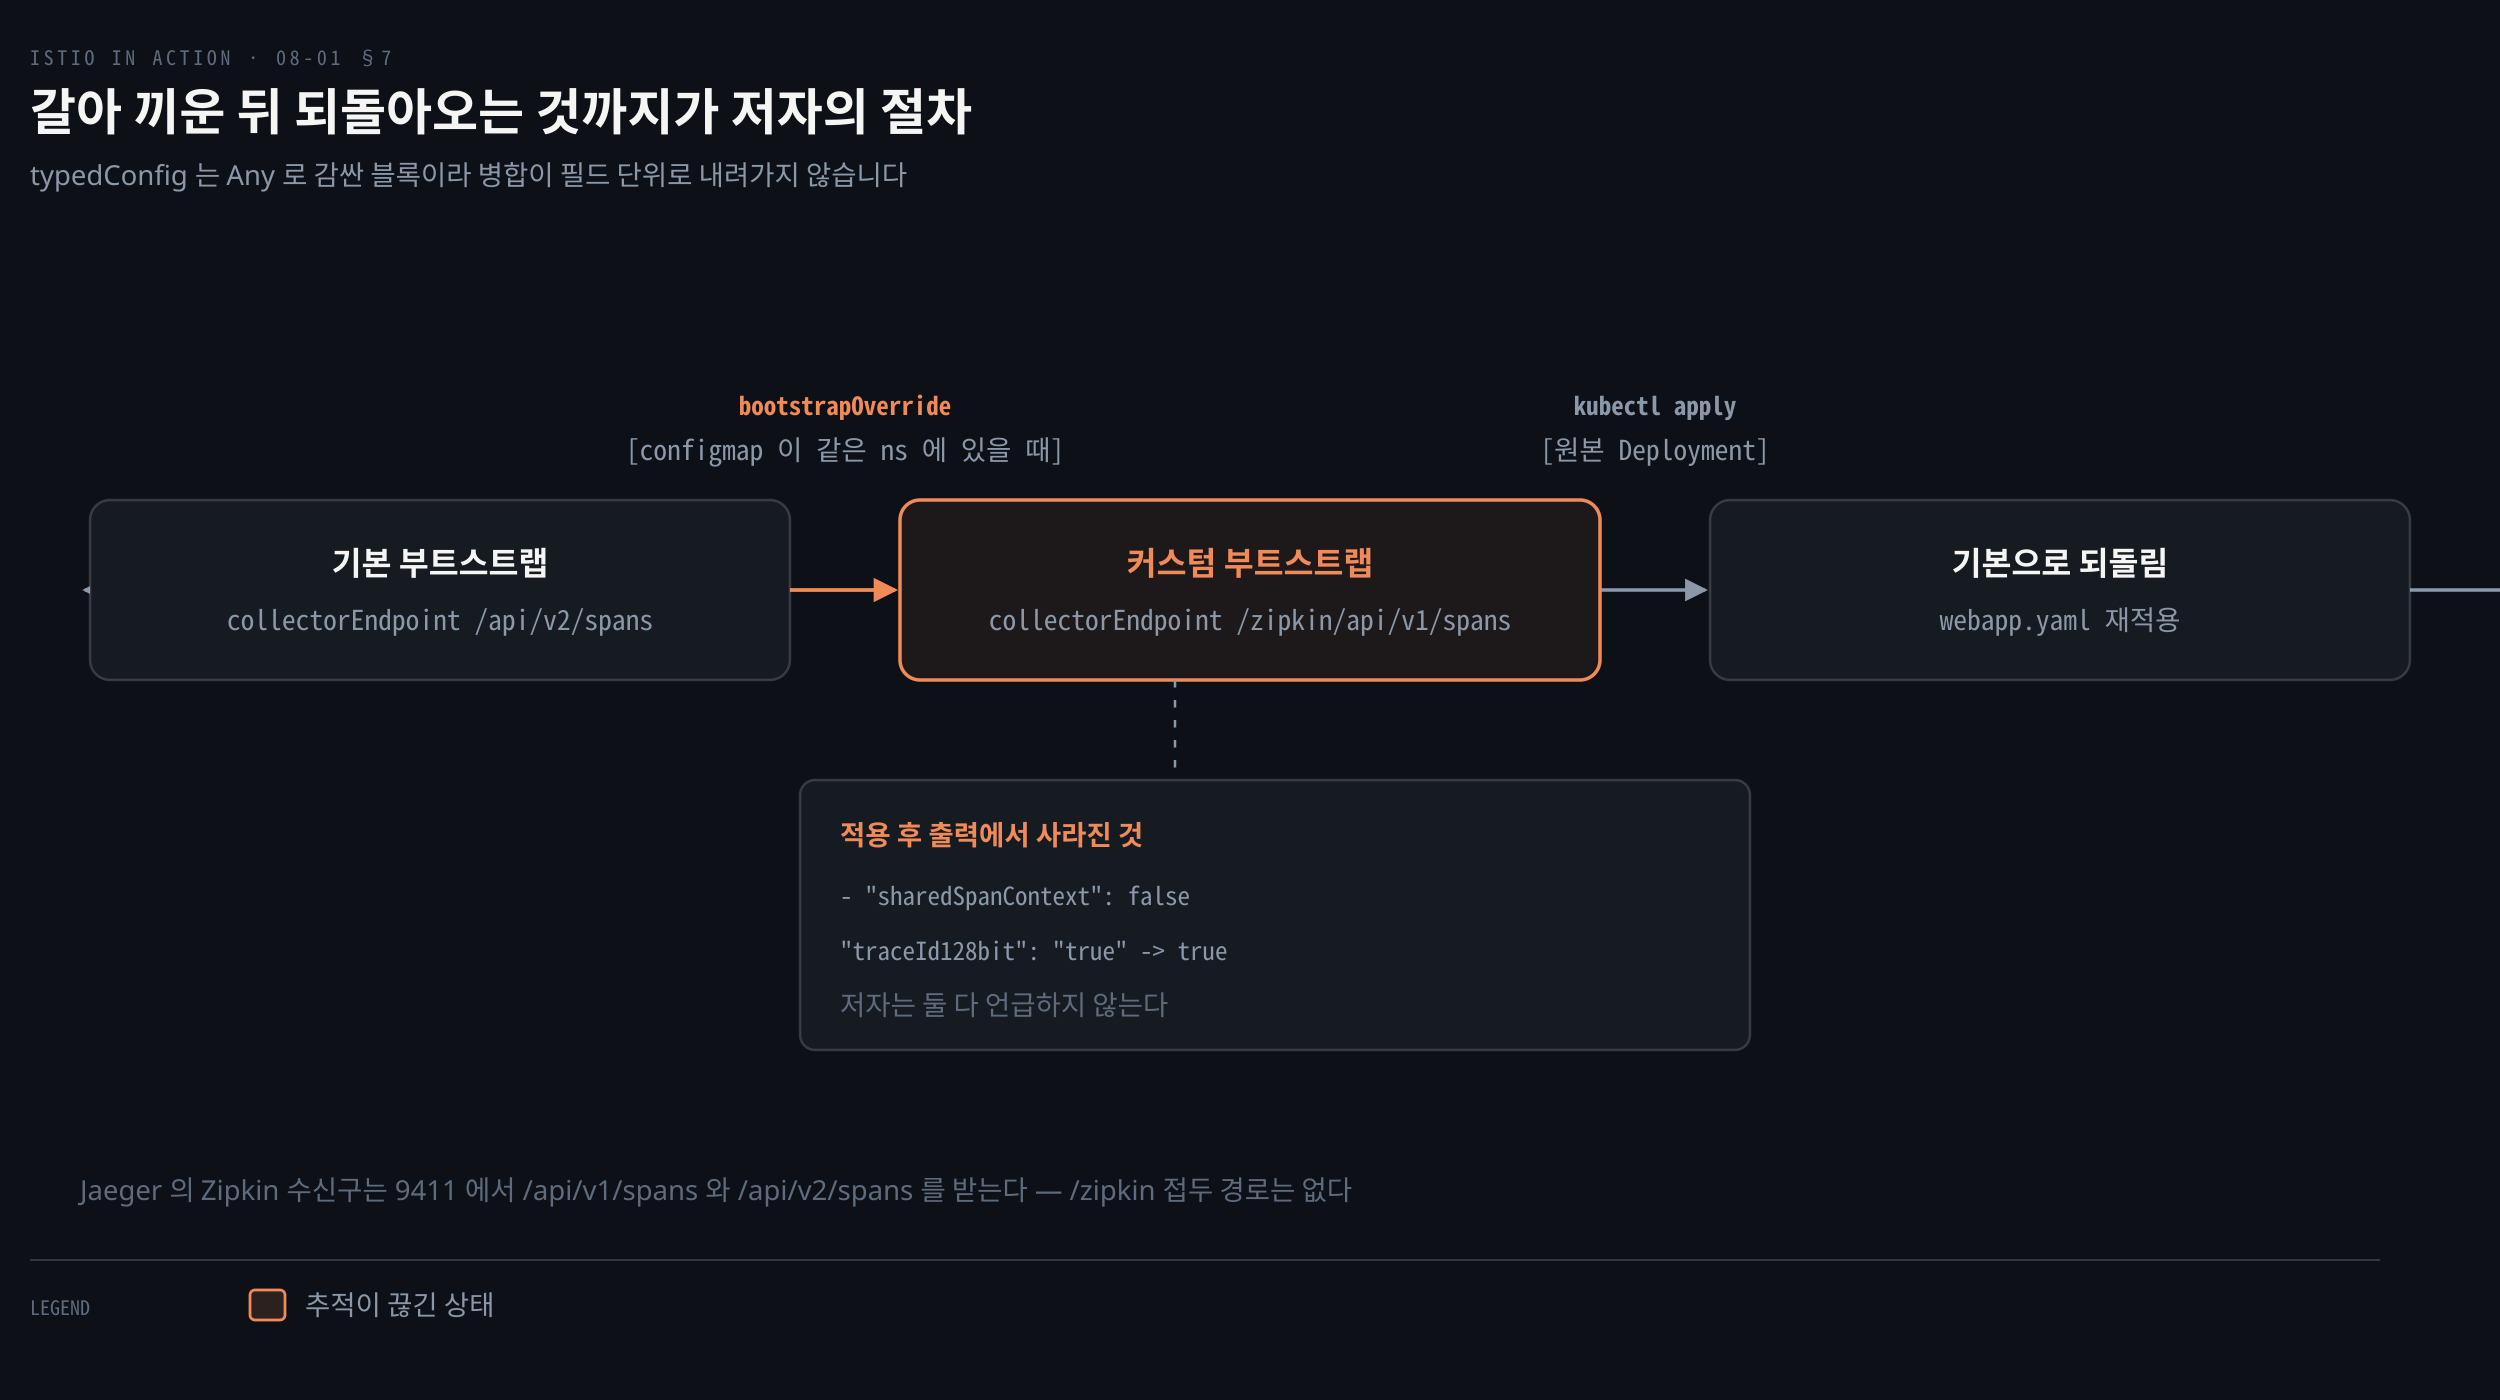
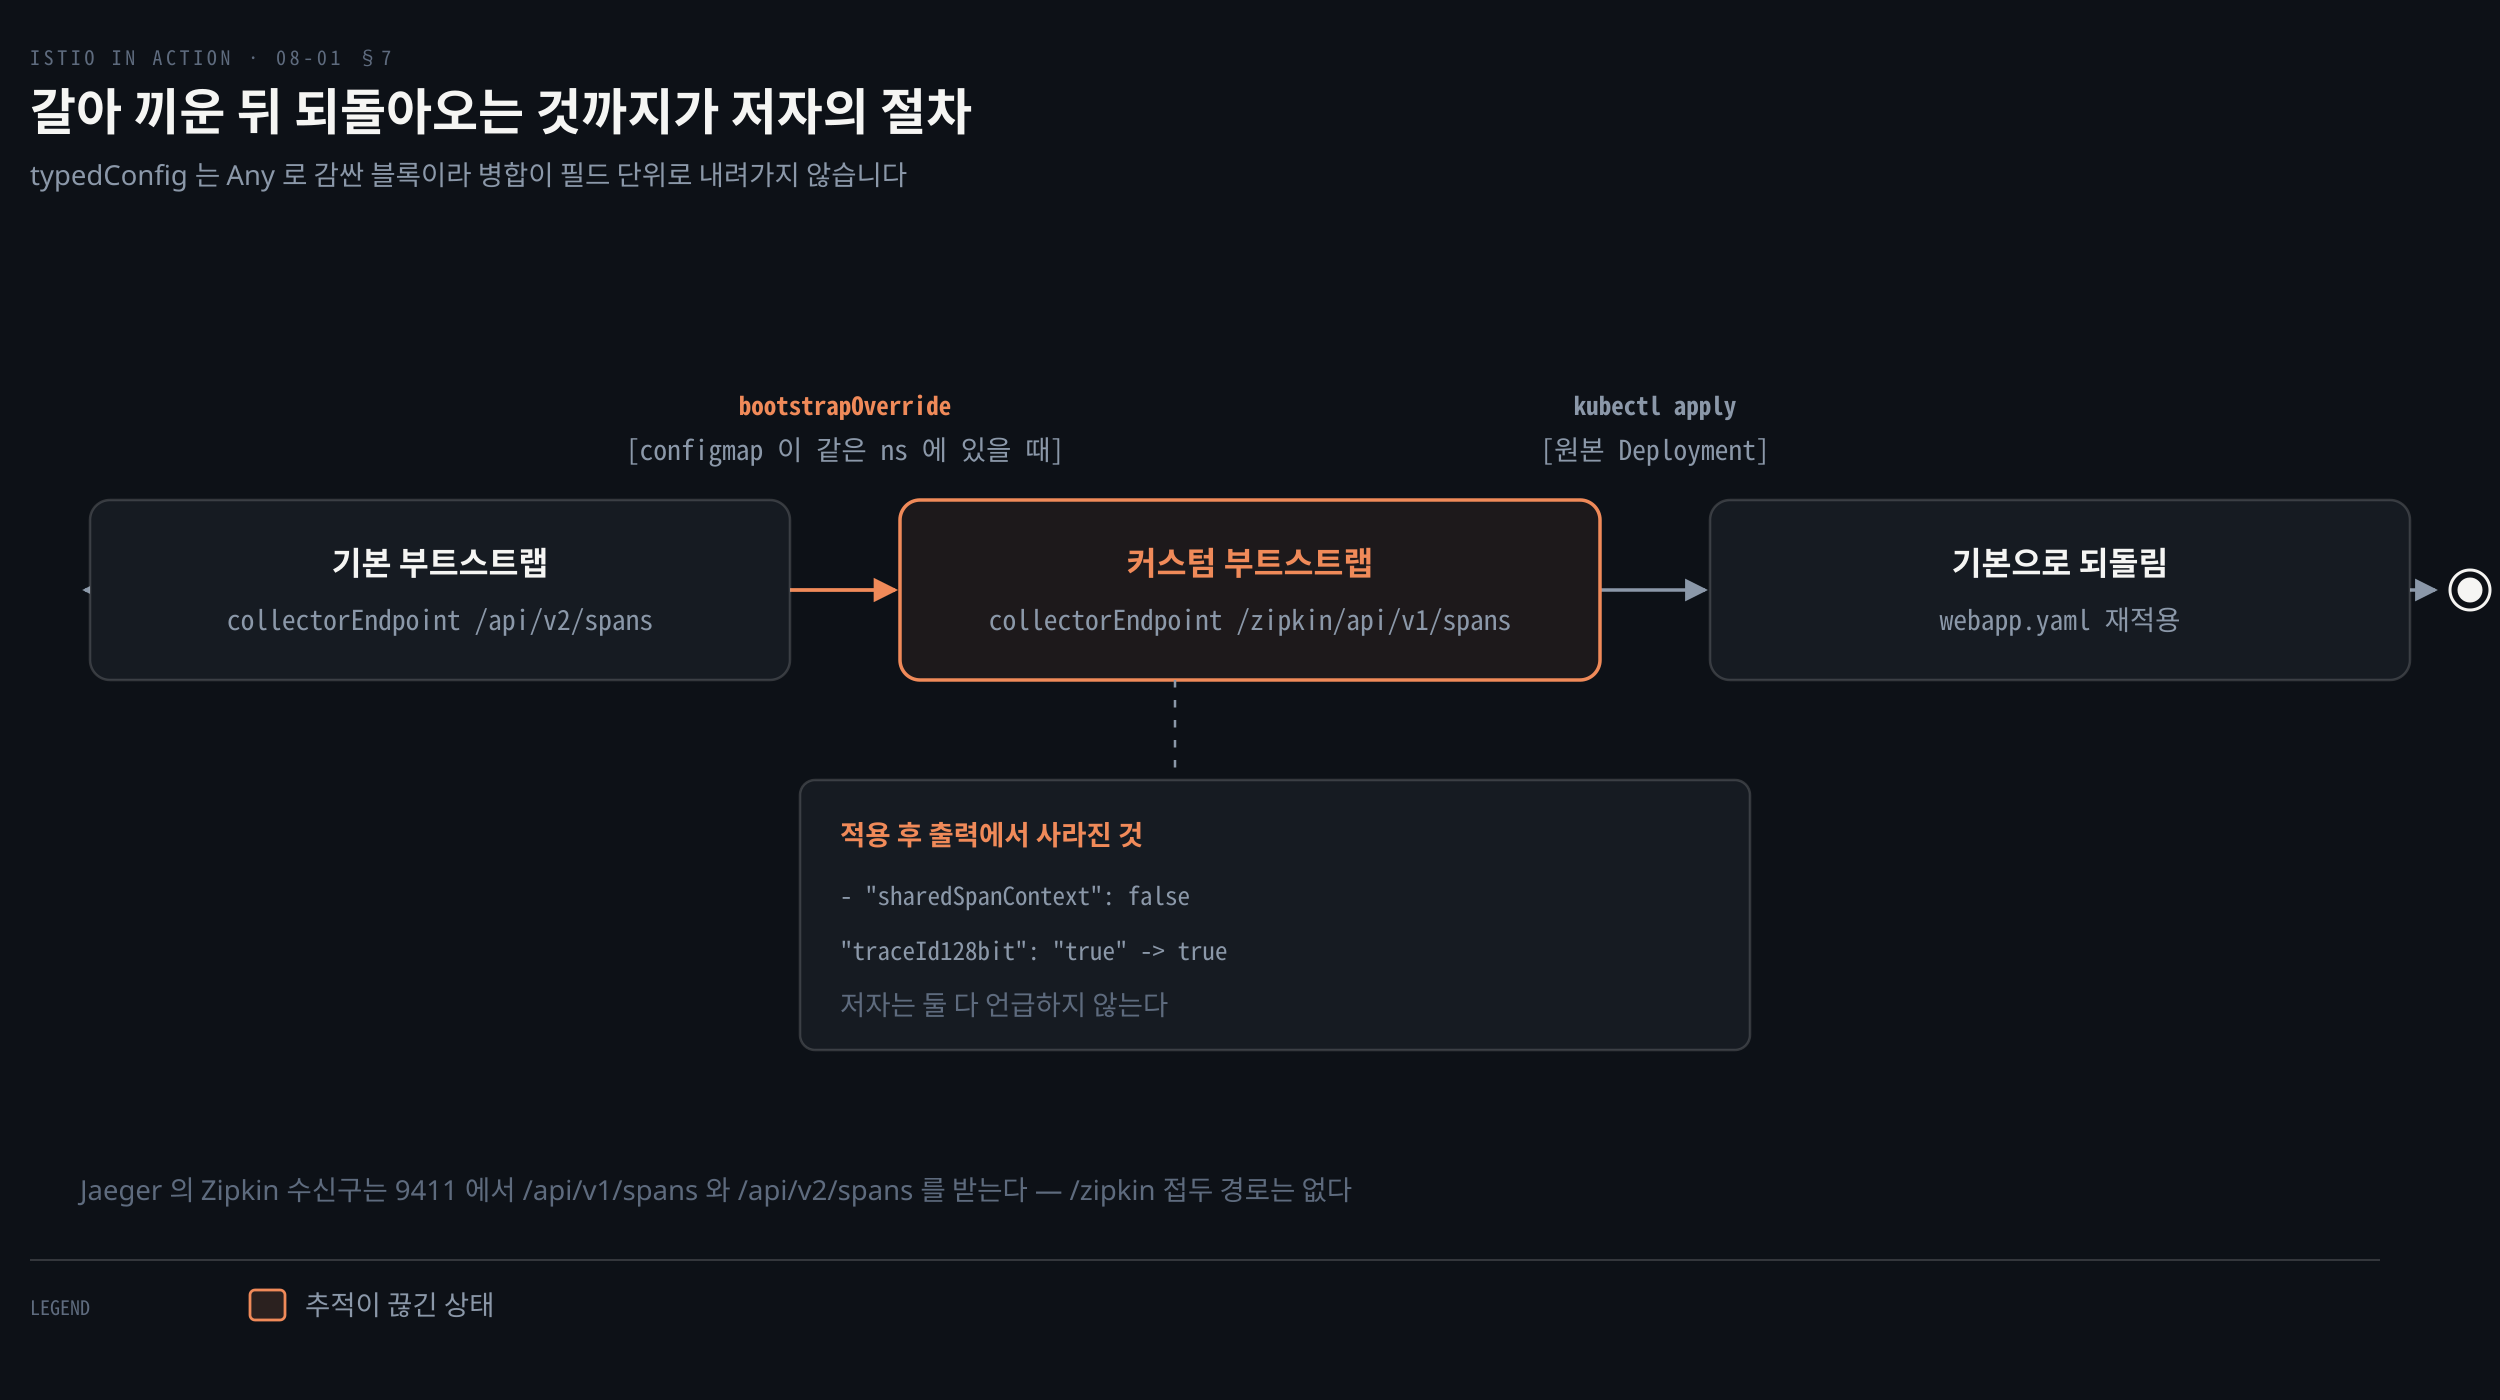
<svg xmlns="http://www.w3.org/2000/svg" viewBox="0 0 1000 560" width="100%" role="img" aria-labelledby="dt dd">
  <defs>
    <marker id="ar" viewBox="0 0 8 8" refX="7" refY="4" markerWidth="6.5" markerHeight="6.5" orient="auto">
      <path d="M0 0 L8 4 L0 8 z" fill="#8B98A9" />
    </marker>
    <marker id="ok" viewBox="0 0 8 8" refX="7" refY="4" markerWidth="6.5" markerHeight="6.5" orient="auto">
      <path d="M0 0 L8 4 L0 8 z" fill="#3FB98C" />
    </marker>
    <marker id="warn" viewBox="0 0 8 8" refX="7" refY="4" markerWidth="6.5" markerHeight="6.5" orient="auto">
      <path d="M0 0 L8 4 L0 8 z" fill="#E3B341" />
    </marker>
    <marker id="bad" viewBox="0 0 8 8" refX="7" refY="4" markerWidth="6.5" markerHeight="6.5" orient="auto">
      <path d="M0 0 L8 4 L0 8 z" fill="#F0616D" />
    </marker>
    <marker id="info" viewBox="0 0 8 8" refX="7" refY="4" markerWidth="6.5" markerHeight="6.5" orient="auto">
      <path d="M0 0 L8 4 L0 8 z" fill="#6A95D8" />
    </marker>
    <marker id="acc" viewBox="0 0 8 8" refX="7" refY="4" markerWidth="6.5" markerHeight="6.5" orient="auto">
      <path d="M0 0 L8 4 L0 8 z" fill="#F08A59" />
    </marker>
    <marker id="soft" viewBox="0 0 8 8" refX="7" refY="4" markerWidth="6.5" markerHeight="6.5" orient="auto">
      <path d="M0 0 L8 4 L0 8 z" fill="#5E6B7E" />
    </marker>
  </defs>
  <rect width="1000" height="560" fill="#0D1117" />
  <text x="12" y="26" font-family="'Geist Mono','Noto Sans Mono CJK KR',monospace" font-size="8" letter-spacing="0.18em" fill="#5E6B7E">ISTIO IN ACTION · 08-01 §7</text>
  <text x="12" y="52" font-family="'Geist','Apple SD Gothic Neo','Noto Sans KR','Malgun Gothic',sans-serif" font-size="20" font-weight="600" fill="#F5F5F3">갈아 끼운 뒤 되돌아오는 것까지가 저자의 절차</text>
  <text x="12" y="74" font-family="'Geist','Apple SD Gothic Neo','Noto Sans KR','Malgun Gothic',sans-serif" font-size="11" fill="#8B98A9">typedConfig 는 Any 로 감싼 블록이라 병합이 필드 단위로 내려가지 않습니다</text>
  <circle cx="60" cy="236" r="6" fill="#F5F5F3" />
-   <circle cx="1206" cy="236" r="8" fill="none" stroke="#F5F5F3" stroke-width="1.2" />
-   <circle cx="1206" cy="236" r="5" fill="#F5F5F3" />
+   <circle cx="988" cy="236" r="8" fill="none" stroke="#F5F5F3" stroke-width="1.2" />
+   <circle cx="988" cy="236" r="5" fill="#F5F5F3" />
  <path d="M 68 236 L 34 236" fill="none" stroke="#8B98A9" stroke-width="1.4" marker-end="url(#ar)" />
  <path d="M 316 236 L 358 236" fill="none" stroke="#F08A59" stroke-width="1.5" marker-end="url(#acc)" />
  <path d="M 640 236 L 682 236" fill="none" stroke="#8B98A9" stroke-width="1.4" marker-end="url(#ar)" />
-   <path d="M 964 236 L 1196 236" fill="none" stroke="#8B98A9" stroke-width="1.4" marker-end="url(#ar)" />
+   <path d="M 964 236 L 974 236" fill="none" stroke="#8B98A9" stroke-width="1.4" marker-end="url(#ar)" />
  <rect x="36" y="200.0" width="280" height="72" rx="8" fill="#161B22" stroke="rgba(191,192,192,0.22)" stroke-width="1.0" />
  <text x="176.0" y="230.0" text-anchor="middle" font-family="'Geist','Apple SD Gothic Neo','Noto Sans KR','Malgun Gothic',sans-serif" font-size="13" font-weight="600" fill="#F5F5F3">기본 부트스트랩</text>
  <text x="176.0" y="252.0" text-anchor="middle" font-family="'Geist Mono','Noto Sans Mono CJK KR',monospace" font-size="11" font-weight="400" fill="#8B98A9">collectorEndpoint /api/v2/spans</text>
  <rect x="360" y="200.0" width="280" height="72" rx="8" fill="#F08A5912" stroke="#F08A59" stroke-width="1.4" />
  <text x="500.0" y="230.0" text-anchor="middle" font-family="'Geist','Apple SD Gothic Neo','Noto Sans KR','Malgun Gothic',sans-serif" font-size="13" font-weight="600" fill="#F08A59">커스텀 부트스트랩</text>
  <text x="500.0" y="252.0" text-anchor="middle" font-family="'Geist Mono','Noto Sans Mono CJK KR',monospace" font-size="11" font-weight="400" fill="#8B98A9">collectorEndpoint /zipkin/api/v1/spans</text>
  <rect x="684" y="200.0" width="280" height="72" rx="8" fill="#161B22" stroke="rgba(191,192,192,0.22)" stroke-width="1.0" />
  <text x="824.0" y="230.0" text-anchor="middle" font-family="'Geist','Apple SD Gothic Neo','Noto Sans KR','Malgun Gothic',sans-serif" font-size="13" font-weight="600" fill="#F5F5F3">기본으로 되돌림</text>
  <text x="824.0" y="252.0" text-anchor="middle" font-family="'Geist Mono','Noto Sans Mono CJK KR',monospace" font-size="11" font-weight="400" fill="#8B98A9">webapp.yaml 재적용</text>
  <text x="338.0" y="166" text-anchor="middle" font-family="'Geist Mono','Noto Sans Mono CJK KR',monospace" font-size="10" font-weight="600" fill="#F08A59">bootstrapOverride</text>
  <text x="338.0" y="184" text-anchor="middle" font-family="'Geist Mono','Noto Sans Mono CJK KR',monospace" font-size="11" font-weight="400" fill="#8B98A9">[configmap 이 같은 ns 에 있을 때]</text>
  <text x="662.0" y="166" text-anchor="middle" font-family="'Geist Mono','Noto Sans Mono CJK KR',monospace" font-size="10" font-weight="600" fill="#8B98A9">kubectl apply</text>
  <text x="662.0" y="184" text-anchor="middle" font-family="'Geist Mono','Noto Sans Mono CJK KR',monospace" font-size="11" font-weight="400" fill="#8B98A9">[원본 Deployment]</text>
  <rect x="320" y="312.0" width="380" height="108" rx="6" fill="#161B22" stroke="rgba(191,192,192,0.22)" stroke-width="1.0" />
  <text x="336" y="338.0" text-anchor="start" font-family="'Geist','Apple SD Gothic Neo','Noto Sans KR','Malgun Gothic',sans-serif" font-size="11" font-weight="600" fill="#F08A59">적용 후 출력에서 사라진 것</text>
  <text x="336" y="362.0" text-anchor="start" font-family="'Geist Mono','Noto Sans Mono CJK KR',monospace" font-size="10" font-weight="400" fill="#8B98A9">- "sharedSpanContext": false</text>
  <text x="336" y="384.0" text-anchor="start" font-family="'Geist Mono','Noto Sans Mono CJK KR',monospace" font-size="10" font-weight="400" fill="#8B98A9">"traceId128bit": "true" -&gt; true</text>
  <text x="336" y="406.0" text-anchor="start" font-family="'Geist','Apple SD Gothic Neo','Noto Sans KR','Malgun Gothic',sans-serif" font-size="11" font-weight="400" fill="#5E6B7E">저자는 둘 다 언급하지 않는다</text>
  <line x1="470" y1="272.0" x2="470" y2="312.0" stroke="#8B98A9" stroke-width="1.0" stroke-dasharray="3 5" />
  <text x="32" y="480" text-anchor="start" font-family="'Geist','Apple SD Gothic Neo','Noto Sans KR','Malgun Gothic',sans-serif" font-size="11" font-weight="400" fill="#5E6B7E">Jaeger 의 Zipkin 수신구는 9411 에서 /api/v1/spans 와 /api/v2/spans 를 받는다 — /zipkin 접두 경로는 없다</text>
  <line x1="12" y1="504" x2="952" y2="504" stroke="rgba(191,192,192,0.22)" stroke-width="0.8" />
  <text x="12" y="526" text-anchor="start" font-family="'Geist Mono','Noto Sans Mono CJK KR',monospace" font-size="8" font-weight="400" fill="#5E6B7E">LEGEND</text>
  <rect x="100" y="516" width="14" height="12" rx="2" fill="#F08A5922" stroke="#F08A59" stroke-width="1.1" />
  <text x="122" y="526" text-anchor="start" font-family="'Geist','Apple SD Gothic Neo','Noto Sans KR','Malgun Gothic',sans-serif" font-size="11" font-weight="400" fill="#8B98A9">추적이 끊긴 상태</text>
</svg>
